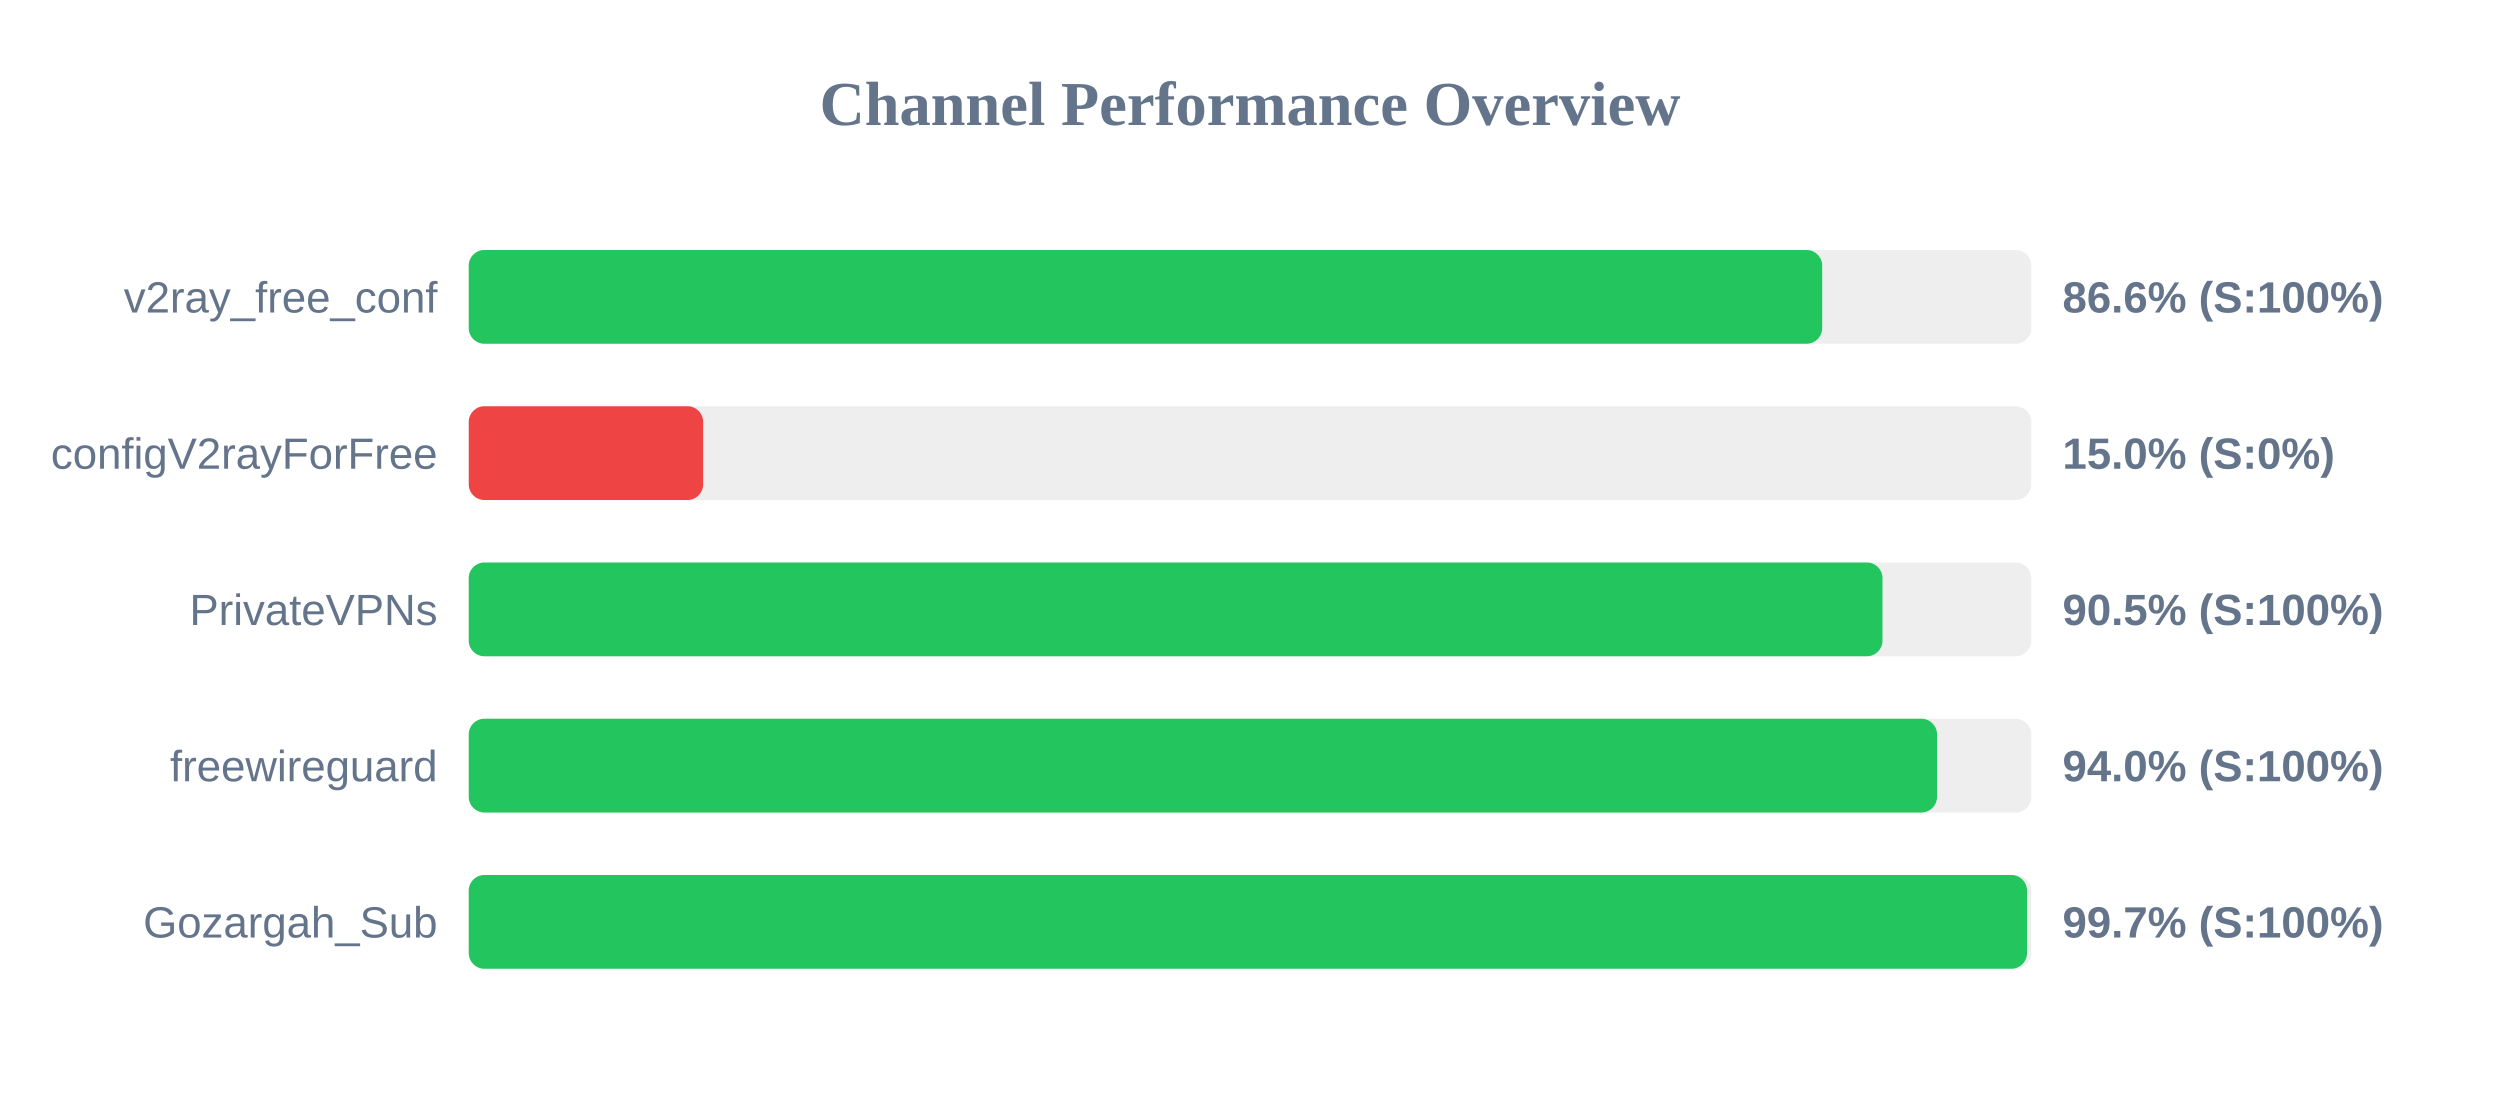
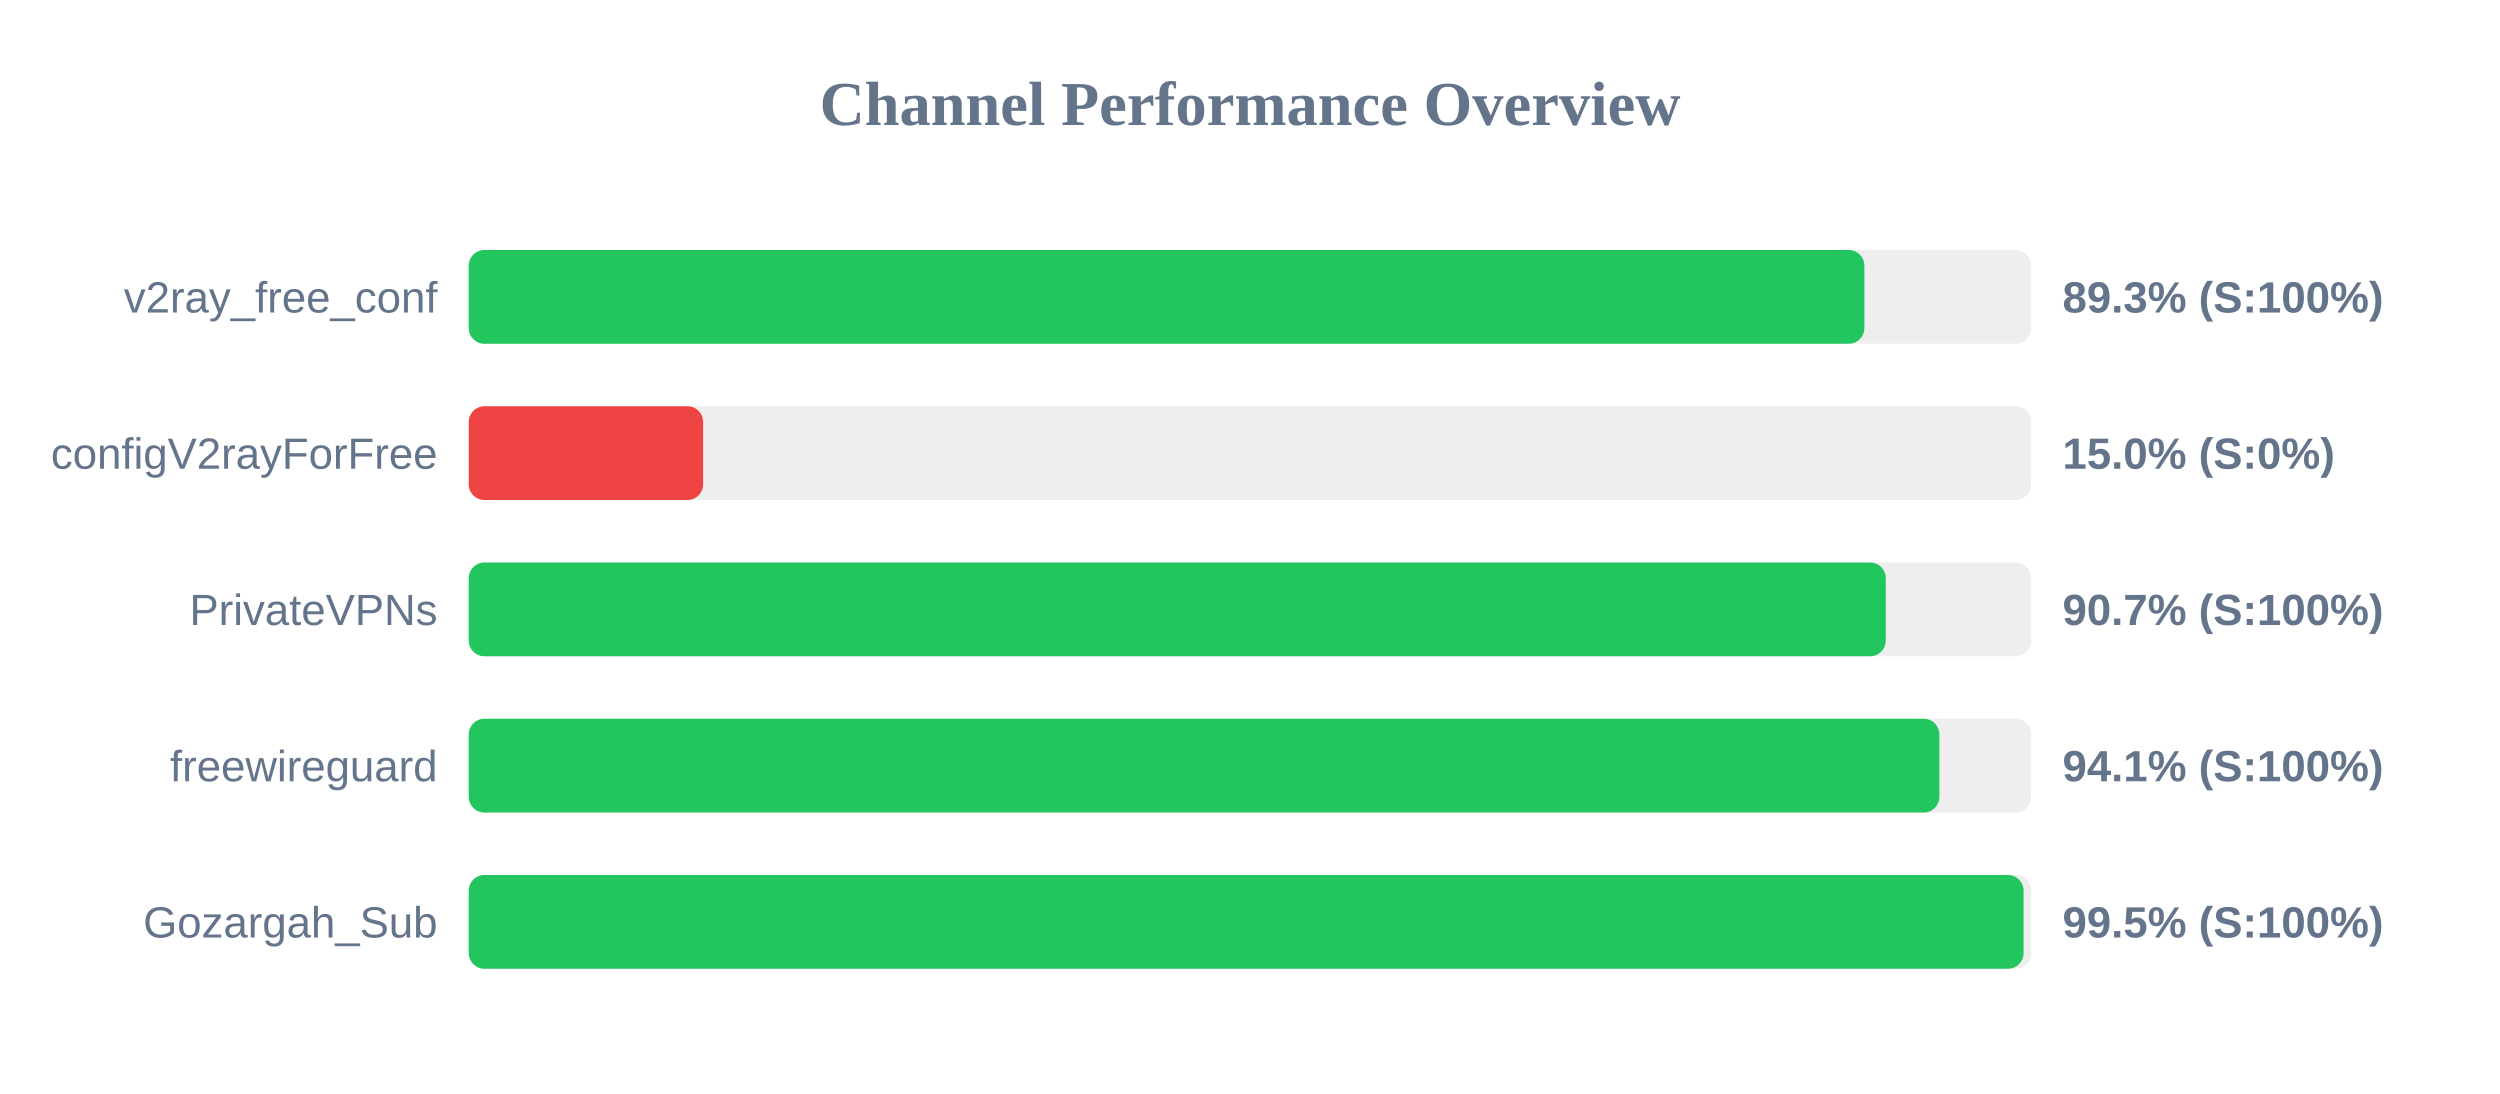
<svg xmlns="http://www.w3.org/2000/svg" width="800" height="350" version="1.1">
  <style>
        .row { font: 14px Arial; fill: #64748b; }
        .score { font: bold 14px Arial; fill: #64748b; }
    </style>
  <text x="400" y="40" text-anchor="middle" font-size="20px" font-weight="bold" fill="#64748b">Channel Performance Overview</text>
  <rect x="150" y="80" width="500" height="30" fill="#eee" rx="5" />
-   <rect x="150" y="80" width="433.1" height="30" fill="#22c55e" rx="5" />
+   <rect x="150" y="80" width="446.6" height="30" fill="#22c55e" rx="5" />
  <text x="140" y="100" text-anchor="end" class="row">v2ray_free_conf</text>
-   <text x="660" y="100" text-anchor="start" class="score">86.6% (S:100%)</text>
+   <text x="660" y="100" text-anchor="start" class="score">89.3% (S:100%)</text>
  <rect x="150" y="130" width="500" height="30" fill="#eee" rx="5" />
  <rect x="150" y="130" width="75.0" height="30" fill="#ef4444" rx="5" />
  <text x="140" y="150" text-anchor="end" class="row">configV2rayForFree</text>
  <text x="660" y="150" text-anchor="start" class="score">15.0% (S:0%)</text>
  <rect x="150" y="180" width="500" height="30" fill="#eee" rx="5" />
-   <rect x="150" y="180" width="452.4" height="30" fill="#22c55e" rx="5" />
+   <rect x="150" y="180" width="453.45" height="30" fill="#22c55e" rx="5" />
  <text x="140" y="200" text-anchor="end" class="row">PrivateVPNs</text>
-   <text x="660" y="200" text-anchor="start" class="score">90.5% (S:100%)</text>
+   <text x="660" y="200" text-anchor="start" class="score">90.7% (S:100%)</text>
  <rect x="150" y="230" width="500" height="30" fill="#eee" rx="5" />
-   <rect x="150" y="230" width="469.85" height="30" fill="#22c55e" rx="5" />
+   <rect x="150" y="230" width="470.6" height="30" fill="#22c55e" rx="5" />
  <text x="140" y="250" text-anchor="end" class="row">freewireguard</text>
-   <text x="660" y="250" text-anchor="start" class="score">94.0% (S:100%)</text>
+   <text x="660" y="250" text-anchor="start" class="score">94.1% (S:100%)</text>
  <rect x="150" y="280" width="500" height="30" fill="#eee" rx="5" />
-   <rect x="150" y="280" width="498.65" height="30" fill="#22c55e" rx="5" />
+   <rect x="150" y="280" width="497.55" height="30" fill="#22c55e" rx="5" />
  <text x="140" y="300" text-anchor="end" class="row">Gozargah_Sub</text>
-   <text x="660" y="300" text-anchor="start" class="score">99.7% (S:100%)</text>
+   <text x="660" y="300" text-anchor="start" class="score">99.5% (S:100%)</text>
</svg>
